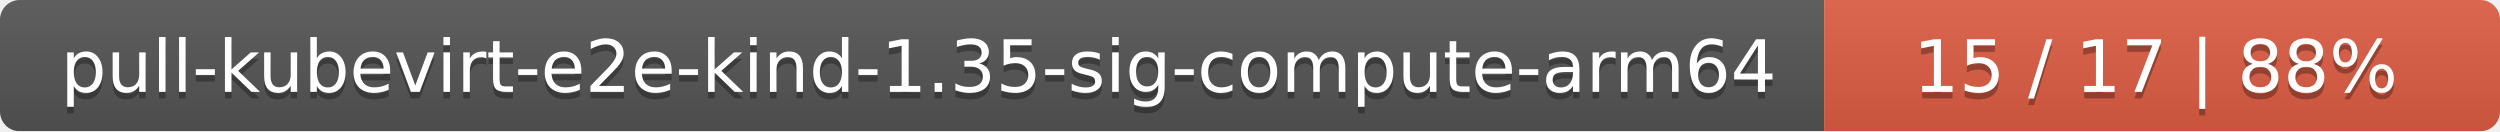
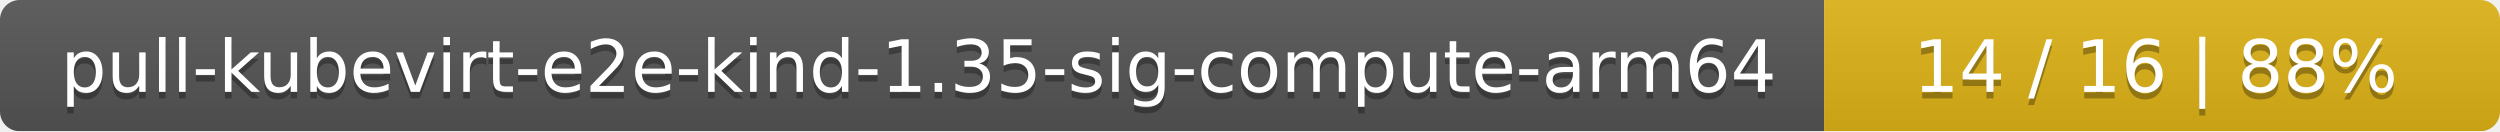
<svg xmlns="http://www.w3.org/2000/svg" width="381" height="20">
  <linearGradient id="smooth" x2="0" y2="100%">
    <stop offset="0" stop-color="#bbb" stop-opacity=".1" />
    <stop offset="1" stop-opacity=".1" />
  </linearGradient>
  <mask id="round">
    <rect width="381" height="20" rx="3" fill="#fff" />
  </mask>
  <g mask="url(#round)">
    <rect width="278" height="20" fill="#555" />
-     <rect x="278" width="103" height="20" fill="#e05d44" />
+     <rect x="278" width="103" height="20" fill="#dfb317" />
    <rect width="381" height="20" fill="url(#smooth)" />
  </g>
  <g fill="#fff" text-anchor="middle" font-family="DejaVu Sans,Verdana,Geneva,sans-serif" font-size="11">
    <text x="140" y="15" fill="#010101" fill-opacity=".3">pull-kubevirt-e2e-kind-1.35-sig-compute-arm64</text>
    <text x="140" y="14">pull-kubevirt-e2e-kind-1.35-sig-compute-arm64</text>
-     <text x="328.5" y="15" fill="#010101" fill-opacity=".3">15 / 17    |    88%</text>
-     <text x="328.5" y="14">15 / 17    |    88%</text>
+     <text x="328.5" y="15" fill="#010101" fill-opacity=".3">14 / 16    |    88%</text>
+     <text x="328.5" y="14">14 / 16    |    88%</text>
  </g>
</svg>
